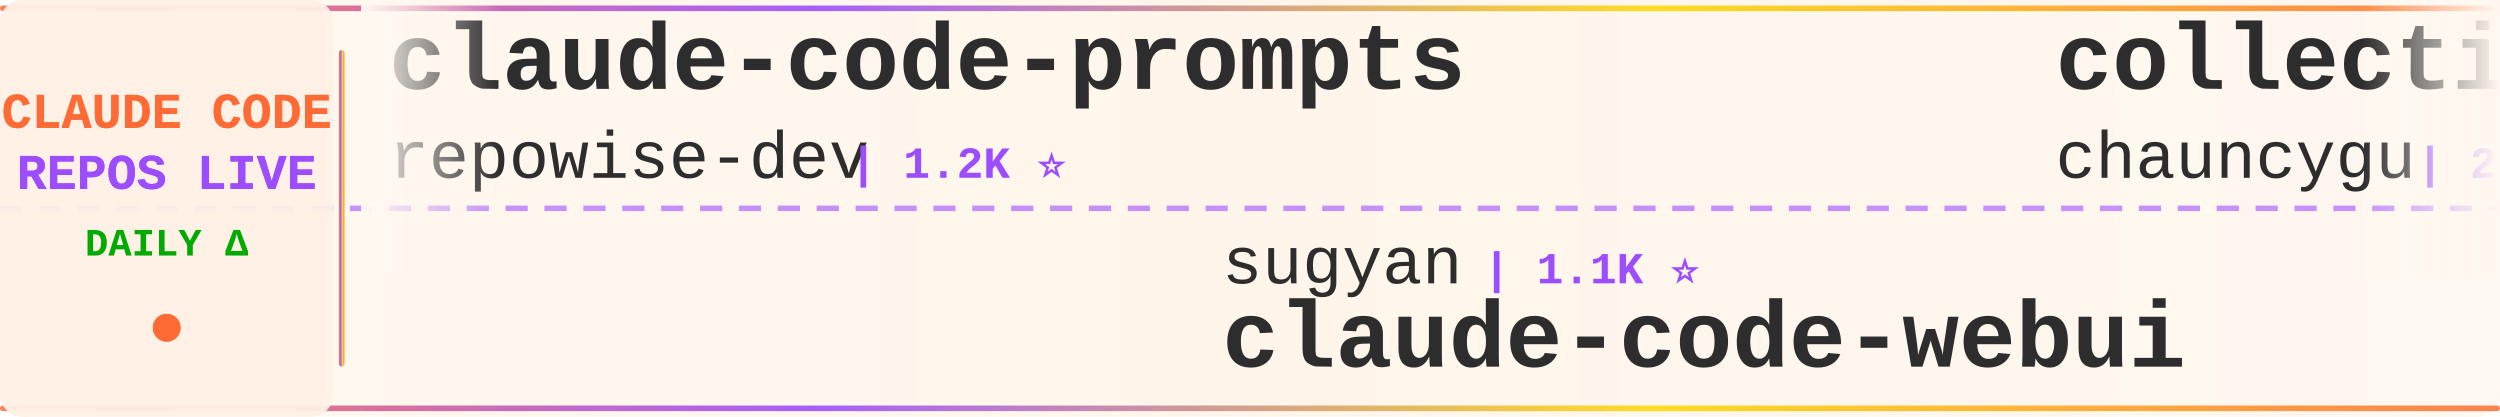
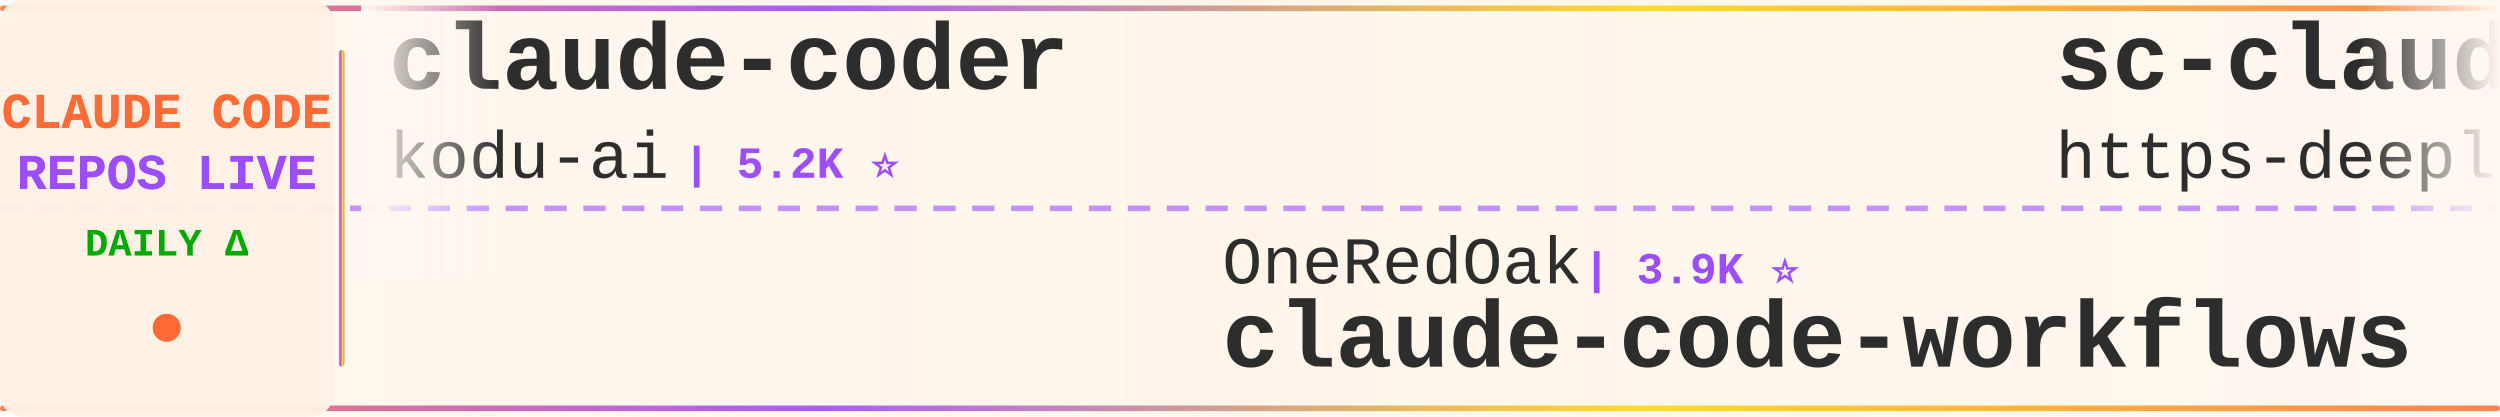
<svg xmlns="http://www.w3.org/2000/svg" width="900" height="150">
  <defs>
    <linearGradient id="tickerBg" x1="0%" y1="0%" x2="100%" y2="0%">
      <stop offset="0%" style="stop-color:#fff8f0;stop-opacity:0.98" />
      <stop offset="50%" style="stop-color:#fff5eb;stop-opacity:1" />
      <stop offset="100%" style="stop-color:#fff8f0;stop-opacity:0.98" />
    </linearGradient>
    <linearGradient id="borderGrad" x1="0%" y1="0%" x2="100%" y2="0%">
      <stop offset="0%" style="stop-color:#FF6B35;stop-opacity:0.85">
        <animate attributeName="stop-opacity" values="0.85;1;0.85" dur="2s" repeatCount="indefinite" />
      </stop>
      <stop offset="33%" style="stop-color:#9C4EFF;stop-opacity:0.9">
        <animate attributeName="stop-opacity" values="0.9;1;0.9" dur="2.2s" repeatCount="indefinite" />
      </stop>
      <stop offset="66%" style="stop-color:#FFD700;stop-opacity:0.85">
        <animate attributeName="stop-opacity" values="0.85;1;0.85" dur="1.8s" repeatCount="indefinite" />
      </stop>
      <stop offset="100%" style="stop-color:#FF6B35;stop-opacity:0.85">
        <animate attributeName="stop-opacity" values="0.85;1;0.85" dur="2s" repeatCount="indefinite" />
      </stop>
    </linearGradient>
    <filter id="textGlow">
      <feGaussianBlur stdDeviation="0.15" result="coloredBlur" />
      <feMerge>
        <feMergeNode in="coloredBlur" />
        <feMergeNode in="SourceGraphic" />
      </feMerge>
    </filter>
    <filter id="metricGlow">
      <feGaussianBlur stdDeviation="0.2" result="coloredBlur" />
      <feMerge>
        <feMergeNode in="coloredBlur" />
        <feMergeNode in="SourceGraphic" />
      </feMerge>
    </filter>
    <linearGradient id="leftFade" x1="0%" y1="0%" x2="100%" y2="0%">
      <stop offset="0%" style="stop-color:#fff8f0;stop-opacity:1" />
      <stop offset="100%" style="stop-color:#fff8f0;stop-opacity:0" />
    </linearGradient>
    <linearGradient id="rightFade" x1="0%" y1="0%" x2="100%" y2="0%">
      <stop offset="0%" style="stop-color:#fff8f0;stop-opacity:0" />
      <stop offset="100%" style="stop-color:#fff8f0;stop-opacity:1" />
    </linearGradient>
  </defs>
  <rect width="900" height="150" fill="url(#tickerBg)" rx="8" />
  <rect x="0" y="2" width="900" height="2" fill="url(#borderGrad)" rx="1" />
  <rect x="0" y="146" width="900" height="2" fill="url(#borderGrad)" rx="1" />
  <line x1="0" y1="75" x2="900" y2="75" stroke="#9C4EFF" stroke-width="2" stroke-dasharray="8 6" opacity="0.6" />
  <rect x="0" y="0" width="120" height="150" fill="#fff0e6" opacity="0.95" rx="8" />
  <text x="60" y="46" font-family="'Courier New', monospace" font-size="18" font-weight="bold" fill="#FF6B35" text-anchor="middle" filter="url(#textGlow)">
    CLAUDE CODE
  </text>
  <text x="60" y="68" font-family="'Courier New', monospace" font-size="18" font-weight="bold" fill="#9C4EFF" text-anchor="middle" filter="url(#textGlow)">
    REPOS LIVE
  </text>
  <text x="60" y="92" font-family="'Courier New', monospace" font-size="14" font-weight="bold" fill="#00aa00" text-anchor="middle">
    DAILY Δ
  </text>
  <circle cx="60" cy="118" r="5" fill="#FF6B35" filter="url(#metricGlow)">
    <animate attributeName="r" values="4;6;4" dur="1.5s" repeatCount="indefinite" />
    <animate attributeName="opacity" values="0.6;1;0.6" dur="1.5s" repeatCount="indefinite" />
  </circle>
  <rect x="122" y="18" width="2" height="114" fill="url(#borderGrad)" rx="1" />
  <clipPath id="tickerClip">
    <rect x="130" y="0" width="770" height="150" />
  </clipPath>
  <g clip-path="url(#tickerClip)">
    <g id="tickerItems">
      <animateTransform attributeName="transform" attributeType="XML" type="translate" from="0 0" to="-3000 0" dur="54s" repeatCount="indefinite" />
      <g transform="translate(0, 0)">
-         <text x="140" y="32" font-family="'Courier New', monospace" font-size="34" font-weight="bold" fill="#2d2d2d">claude-code-prompts</text>
-         <text x="140" y="64" font-family="'Courier New', monospace" font-size="24" font-weight="normal" fill="#2d2d2d" opacity="1.0">repowise-dev</text>
-         <text x="306" y="64" font-family="'Courier New', monospace" font-size="16" font-weight="bold" fill="#9C4EFF"> | 1.2K ⭐</text>
+         <text x="140" y="32" font-family="'Courier New', monospace" font-size="34" font-weight="bold" fill="#2d2d2d">claude-coder</text>
+         <text x="140" y="64" font-family="'Courier New', monospace" font-size="24" font-weight="normal" fill="#2d2d2d" opacity="1.0">kodu-ai</text>
+         <text x="246" y="64" font-family="'Courier New', monospace" font-size="16" font-weight="bold" fill="#9C4EFF"> | 5.2K ⭐</text>
      </g>
      <g transform="translate(300, 0)">
-         <text x="140" y="102" font-family="'Courier New', monospace" font-size="24" font-weight="normal" fill="#2d2d2d" opacity="1.0">sugyan</text>
-         <text x="234" y="102" font-family="'Courier New', monospace" font-size="16" font-weight="bold" fill="#9C4EFF"> | 1.1K ⭐</text>
-         <text x="140" y="132" font-family="'Courier New', monospace" font-size="34" font-weight="bold" fill="#2d2d2d">claude-code-webui</text>
+         <text x="140" y="102" font-family="'Courier New', monospace" font-size="24" font-weight="normal" fill="#2d2d2d" opacity="1.0">OneRedOak</text>
+         <text x="270" y="102" font-family="'Courier New', monospace" font-size="16" font-weight="bold" fill="#9C4EFF"> | 3.9K ⭐</text>
+         <text x="140" y="132" font-family="'Courier New', monospace" font-size="34" font-weight="bold" fill="#2d2d2d">claude-code-workflows</text>
      </g>
      <g transform="translate(600, 0)">
-         <text x="140" y="32" font-family="'Courier New', monospace" font-size="34" font-weight="bold" fill="#2d2d2d">collection-claude-code-s...</text>
-         <text x="140" y="64" font-family="'Courier New', monospace" font-size="24" font-weight="normal" fill="#2d2d2d" opacity="1.0">chauncygu</text>
-         <text x="270" y="64" font-family="'Courier New', monospace" font-size="16" font-weight="bold" fill="#9C4EFF"> | 2.8K ⭐ +1</text>
+         <text x="140" y="32" font-family="'Courier New', monospace" font-size="34" font-weight="bold" fill="#2d2d2d">sc-claude-code-files</text>
+         <text x="140" y="64" font-family="'Courier New', monospace" font-size="24" font-weight="normal" fill="#2d2d2d" opacity="1.0">https-deeplearning-ai</text>
+         <text x="414" y="64" font-family="'Courier New', monospace" font-size="16" font-weight="bold" fill="#9C4EFF"> | 538 ⭐</text>
      </g>
      <g transform="translate(900, 0)">
-         <text x="140" y="102" font-family="'Courier New', monospace" font-size="24" font-weight="normal" fill="#2d2d2d" opacity="1.0">Donchitos</text>
-         <text x="270" y="102" font-family="'Courier New', monospace" font-size="16" font-weight="bold" fill="#9C4EFF"> | 23.6K ⭐ +5</text>
-         <text x="140" y="132" font-family="'Courier New', monospace" font-size="34" font-weight="bold" fill="#2d2d2d">Claude-Code-Game-Studios</text>
+         <text x="140" y="102" font-family="'Courier New', monospace" font-size="24" font-weight="normal" fill="#2d2d2d" opacity="1.0">guanshan</text>
+         <text x="258" y="102" font-family="'Courier New', monospace" font-size="16" font-weight="bold" fill="#9C4EFF"> | 61 ⭐</text>
+         <text x="140" y="132" font-family="'Courier New', monospace" font-size="34" font-weight="bold" fill="#2d2d2d">ClaudeCode</text>
      </g>
      <g transform="translate(1200, 0)">
-         <text x="140" y="32" font-family="'Courier New', monospace" font-size="34" font-weight="bold" fill="#2d2d2d">claude-code-sourcemap</text>
-         <text x="140" y="64" font-family="'Courier New', monospace" font-size="24" font-weight="normal" fill="#2d2d2d" opacity="1.0">ChinaSiro</text>
-         <text x="270" y="64" font-family="'Courier New', monospace" font-size="16" font-weight="bold" fill="#9C4EFF"> | 9.6K ⭐</text>
+         <text x="140" y="32" font-family="'Courier New', monospace" font-size="34" font-weight="bold" fill="#2d2d2d">Claude-Code-Usage-Monito...</text>
+         <text x="140" y="64" font-family="'Courier New', monospace" font-size="24" font-weight="normal" fill="#2d2d2d" opacity="1.0">Maciek-roboblog</text>
+         <text x="342" y="64" font-family="'Courier New', monospace" font-size="16" font-weight="bold" fill="#9C4EFF"> | 8.6K ⭐</text>
      </g>
      <g transform="translate(1500, 0)">
-         <text x="140" y="102" font-family="'Courier New', monospace" font-size="24" font-weight="normal" fill="#2d2d2d" opacity="1.0">pengchengneo</text>
-         <text x="306" y="102" font-family="'Courier New', monospace" font-size="16" font-weight="bold" fill="#9C4EFF"> | 1.7K ⭐</text>
-         <text x="140" y="132" font-family="'Courier New', monospace" font-size="34" font-weight="bold" fill="#2d2d2d">Claude-Code</text>
+         <text x="140" y="102" font-family="'Courier New', monospace" font-size="24" font-weight="normal" fill="#2d2d2d" opacity="1.0">feiskyer</text>
+         <text x="258" y="102" font-family="'Courier New', monospace" font-size="16" font-weight="bold" fill="#9C4EFF"> | 1.6K ⭐</text>
+         <text x="140" y="132" font-family="'Courier New', monospace" font-size="34" font-weight="bold" fill="#2d2d2d">claude-code-settings</text>
      </g>
      <g transform="translate(1800, 0)">
-         <text x="140" y="32" font-family="'Courier New', monospace" font-size="34" font-weight="bold" fill="#2d2d2d">oh-my-claudecode</text>
-         <text x="140" y="64" font-family="'Courier New', monospace" font-size="24" font-weight="normal" fill="#2d2d2d" opacity="1.0">Yeachan-Heo</text>
-         <text x="294" y="64" font-family="'Courier New', monospace" font-size="16" font-weight="bold" fill="#9C4EFF"> | 38.3K ⭐ +7</text>
+         <text x="140" y="32" font-family="'Courier New', monospace" font-size="34" font-weight="bold" fill="#2d2d2d">Dive-into-Claude-Code</text>
+         <text x="140" y="64" font-family="'Courier New', monospace" font-size="24" font-weight="normal" fill="#2d2d2d" opacity="1.0">VILA-Lab</text>
+         <text x="258" y="64" font-family="'Courier New', monospace" font-size="16" font-weight="bold" fill="#9C4EFF"> | 2.0K ⭐</text>
      </g>
      <g transform="translate(2100, 0)">
-         <text x="140" y="102" font-family="'Courier New', monospace" font-size="24" font-weight="normal" fill="#2d2d2d" opacity="1.0">liuup</text>
-         <text x="222" y="102" font-family="'Courier New', monospace" font-size="16" font-weight="bold" fill="#9C4EFF"> | 3.7K ⭐ +2</text>
-         <text x="140" y="132" font-family="'Courier New', monospace" font-size="34" font-weight="bold" fill="#2d2d2d">claude-code-analysis</text>
+         <text x="140" y="102" font-family="'Courier New', monospace" font-size="24" font-weight="normal" fill="#2d2d2d" opacity="1.0">nicedreamzapp</text>
+         <text x="318" y="102" font-family="'Courier New', monospace" font-size="16" font-weight="bold" fill="#9C4EFF"> | 3.1K ⭐ +3</text>
+         <text x="140" y="132" font-family="'Courier New', monospace" font-size="34" font-weight="bold" fill="#2d2d2d">claude-code-local</text>
      </g>
      <g transform="translate(2400, 0)">
-         <text x="140" y="32" font-family="'Courier New', monospace" font-size="34" font-weight="bold" fill="#2d2d2d">awesome-claude-code</text>
-         <text x="140" y="64" font-family="'Courier New', monospace" font-size="24" font-weight="normal" fill="#2d2d2d" opacity="1.0">jqueryscript</text>
-         <text x="306" y="64" font-family="'Courier New', monospace" font-size="16" font-weight="bold" fill="#9C4EFF"> | 487 ⭐</text>
+         <text x="140" y="32" font-family="'Courier New', monospace" font-size="34" font-weight="bold" fill="#2d2d2d">claude-code-source-code-...</text>
+         <text x="140" y="64" font-family="'Courier New', monospace" font-size="24" font-weight="normal" fill="#2d2d2d" opacity="1.0">ghuntley</text>
+         <text x="258" y="64" font-family="'Courier New', monospace" font-size="16" font-weight="bold" fill="#9C4EFF"> | 987 ⭐</text>
      </g>
      <g transform="translate(2700, 0)">
-         <text x="140" y="102" font-family="'Courier New', monospace" font-size="24" font-weight="normal" fill="#2d2d2d" opacity="1.0">Cranot</text>
-         <text x="234" y="102" font-family="'Courier New', monospace" font-size="16" font-weight="bold" fill="#9C4EFF"> | 2.9K ⭐</text>
-         <text x="140" y="132" font-family="'Courier New', monospace" font-size="34" font-weight="bold" fill="#2d2d2d">claude-code-guide</text>
+         <text x="140" y="102" font-family="'Courier New', monospace" font-size="24" font-weight="normal" fill="#2d2d2d" opacity="1.0">andrew-kramer-inno</text>
+         <text x="378" y="102" font-family="'Courier New', monospace" font-size="16" font-weight="bold" fill="#9C4EFF"> | 593 ⭐</text>
+         <text x="140" y="132" font-family="'Courier New', monospace" font-size="34" font-weight="bold" fill="#2d2d2d">claude-code-source-build</text>
      </g>
      <g transform="translate(3000, 0)">
-         <text x="140" y="32" font-family="'Courier New', monospace" font-size="34" font-weight="bold" fill="#2d2d2d">claude-code-prompts</text>
-         <text x="140" y="64" font-family="'Courier New', monospace" font-size="24" font-weight="normal" fill="#2d2d2d" opacity="1.0">repowise-dev</text>
-         <text x="306" y="64" font-family="'Courier New', monospace" font-size="16" font-weight="bold" fill="#9C4EFF"> | 1.2K ⭐</text>
+         <text x="140" y="32" font-family="'Courier New', monospace" font-size="34" font-weight="bold" fill="#2d2d2d">claude-coder</text>
+         <text x="140" y="64" font-family="'Courier New', monospace" font-size="24" font-weight="normal" fill="#2d2d2d" opacity="1.0">kodu-ai</text>
+         <text x="246" y="64" font-family="'Courier New', monospace" font-size="16" font-weight="bold" fill="#9C4EFF"> | 5.2K ⭐</text>
      </g>
      <g transform="translate(3300, 0)">
-         <text x="140" y="102" font-family="'Courier New', monospace" font-size="24" font-weight="normal" fill="#2d2d2d" opacity="1.0">sugyan</text>
-         <text x="234" y="102" font-family="'Courier New', monospace" font-size="16" font-weight="bold" fill="#9C4EFF"> | 1.1K ⭐</text>
-         <text x="140" y="132" font-family="'Courier New', monospace" font-size="34" font-weight="bold" fill="#2d2d2d">claude-code-webui</text>
+         <text x="140" y="102" font-family="'Courier New', monospace" font-size="24" font-weight="normal" fill="#2d2d2d" opacity="1.0">OneRedOak</text>
+         <text x="270" y="102" font-family="'Courier New', monospace" font-size="16" font-weight="bold" fill="#9C4EFF"> | 3.9K ⭐</text>
+         <text x="140" y="132" font-family="'Courier New', monospace" font-size="34" font-weight="bold" fill="#2d2d2d">claude-code-workflows</text>
      </g>
      <g transform="translate(3600, 0)">
-         <text x="140" y="32" font-family="'Courier New', monospace" font-size="34" font-weight="bold" fill="#2d2d2d">collection-claude-code-s...</text>
-         <text x="140" y="64" font-family="'Courier New', monospace" font-size="24" font-weight="normal" fill="#2d2d2d" opacity="1.0">chauncygu</text>
-         <text x="270" y="64" font-family="'Courier New', monospace" font-size="16" font-weight="bold" fill="#9C4EFF"> | 2.8K ⭐ +1</text>
+         <text x="140" y="32" font-family="'Courier New', monospace" font-size="34" font-weight="bold" fill="#2d2d2d">sc-claude-code-files</text>
+         <text x="140" y="64" font-family="'Courier New', monospace" font-size="24" font-weight="normal" fill="#2d2d2d" opacity="1.0">https-deeplearning-ai</text>
+         <text x="414" y="64" font-family="'Courier New', monospace" font-size="16" font-weight="bold" fill="#9C4EFF"> | 538 ⭐</text>
      </g>
      <g transform="translate(3900, 0)">
-         <text x="140" y="102" font-family="'Courier New', monospace" font-size="24" font-weight="normal" fill="#2d2d2d" opacity="1.0">Donchitos</text>
-         <text x="270" y="102" font-family="'Courier New', monospace" font-size="16" font-weight="bold" fill="#9C4EFF"> | 23.6K ⭐ +5</text>
-         <text x="140" y="132" font-family="'Courier New', monospace" font-size="34" font-weight="bold" fill="#2d2d2d">Claude-Code-Game-Studios</text>
+         <text x="140" y="102" font-family="'Courier New', monospace" font-size="24" font-weight="normal" fill="#2d2d2d" opacity="1.0">guanshan</text>
+         <text x="258" y="102" font-family="'Courier New', monospace" font-size="16" font-weight="bold" fill="#9C4EFF"> | 61 ⭐</text>
+         <text x="140" y="132" font-family="'Courier New', monospace" font-size="34" font-weight="bold" fill="#2d2d2d">ClaudeCode</text>
      </g>
    </g>
  </g>
  <rect x="130" y="0" width="50" height="100" fill="url(#leftFade)" />
  <rect x="850" y="0" width="50" height="100" fill="url(#rightFade)" />
</svg>
